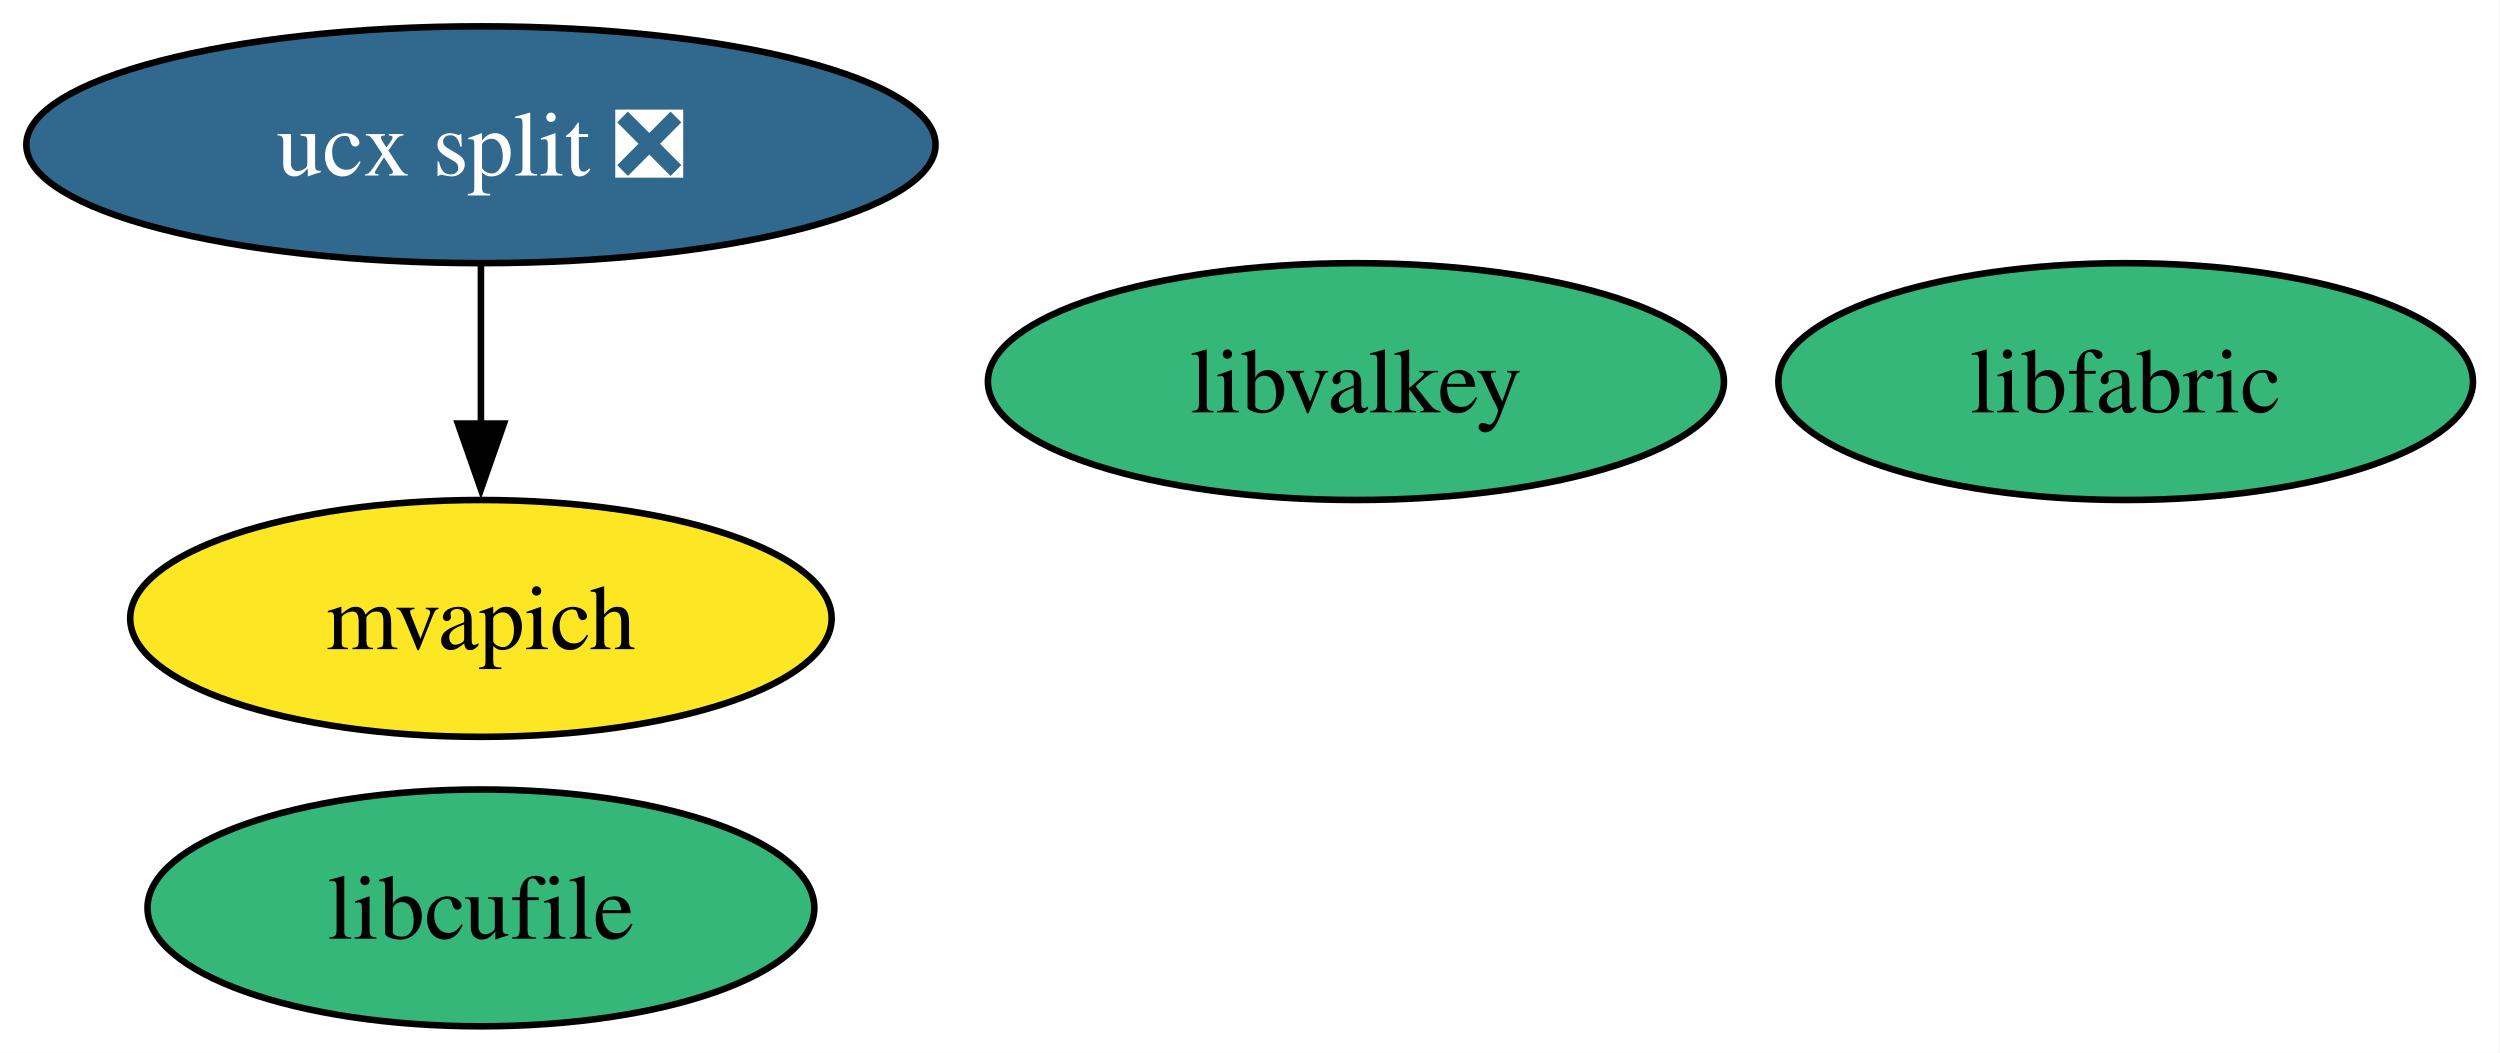
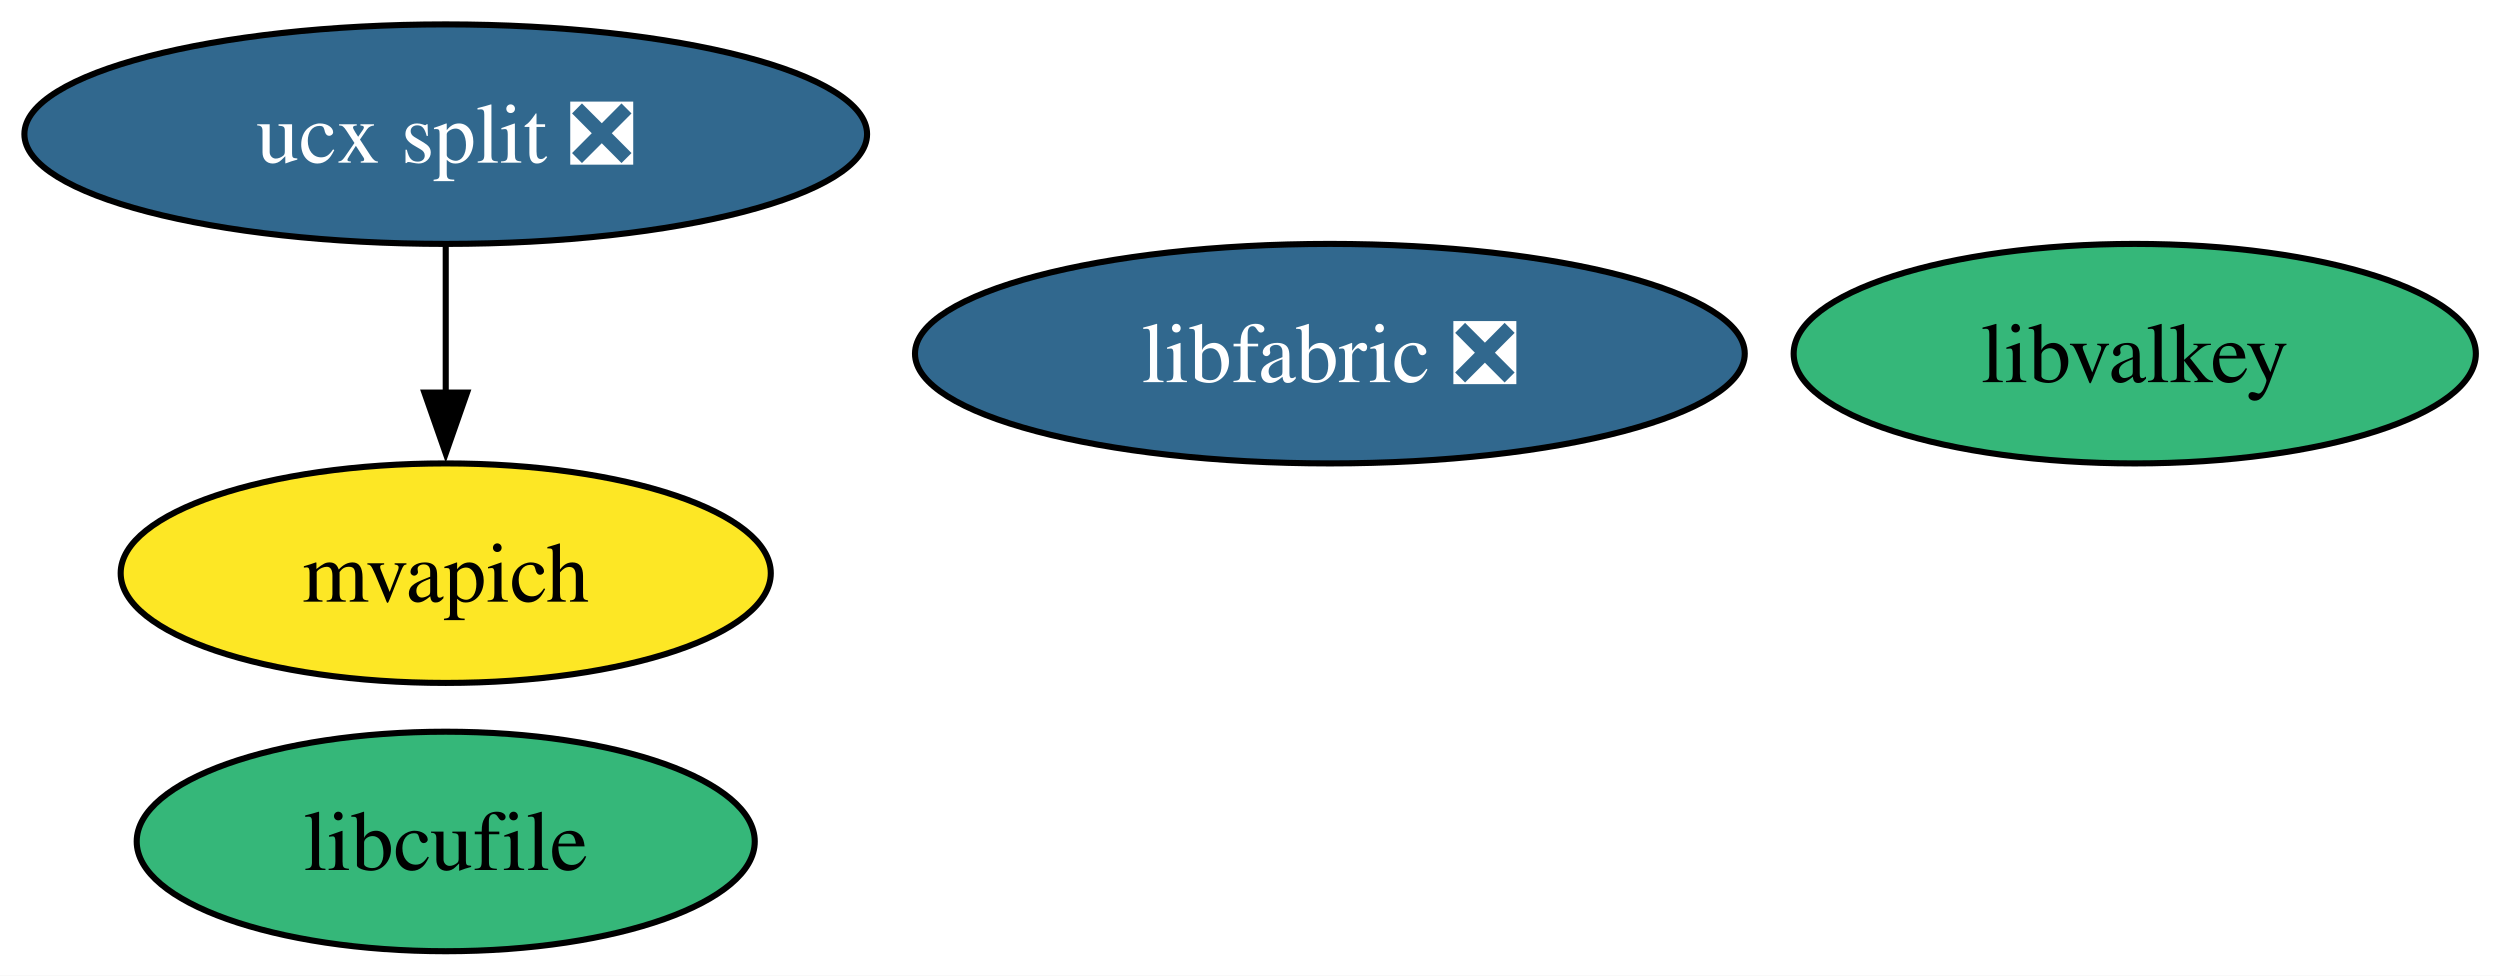
- <svg xmlns="http://www.w3.org/2000/svg" xmlns:xlink="http://www.w3.org/1999/xlink" width="380pt" height="160pt" viewBox="0.00 0.00 380.00 160.00">
+ <svg xmlns="http://www.w3.org/2000/svg" xmlns:xlink="http://www.w3.org/1999/xlink" width="410pt" height="160pt" viewBox="0.00 0.00 410.00 160.00">
  <g id="graph0" class="graph" transform="scale(1 1) rotate(0) translate(4 156)">
-     <polygon fill="white" stroke="none" points="-4,4 -4,-156 375.88,-156 375.88,4 -4,4" />
+     <polygon fill="white" stroke="none" points="-4,4 -4,-156 406.04,-156 406.04,4 -4,4" />
    <g id="node1" class="node">
      <g id="a_node1">
        <a xlink:href="https://github.com/conda-forge/ucx-split-feedstock/pull/230" xlink:title="ucx split ❎">
          <ellipse fill="#31688e" stroke="black" cx="69.1" cy="-134" rx="69.1" ry="18" />
          <text xml:space="preserve" text-anchor="middle" x="69.1" y="-129.32" font-family="Times,serif" font-size="14.00" fill="white">ucx split ❎</text>
        </a>
      </g>
    </g>
    <g id="node3" class="node">
      <g id="a_node3">
        <a xlink:href="https://github.com/conda-forge/mvapich-feedstock" xlink:title="mvapich">
          <ellipse fill="#fde725" stroke="black" cx="69.1" cy="-62" rx="53.31" ry="18" />
          <text xml:space="preserve" text-anchor="middle" x="69.1" y="-57.33" font-family="Times,serif" font-size="14.00">mvapich</text>
        </a>
      </g>
    </g>
    <g id="edge1" class="edge">
      <path fill="none" stroke="black" d="M69.1,-115.7C69.1,-108.41 69.1,-99.73 69.1,-91.54" />
      <polygon fill="black" stroke="black" points="72.6,-91.62 69.1,-81.62 65.6,-91.62 72.6,-91.62" />
    </g>
    <g id="node2" class="node">
      <g id="a_node2">
        <a xlink:href="https://github.com/conda-forge/libcufile-feedstock" xlink:title="libcufile">
          <ellipse fill="#35b779" stroke="black" cx="69.1" cy="-18" rx="50.68" ry="18" />
          <text xml:space="preserve" text-anchor="middle" x="69.1" y="-13.32" font-family="Times,serif" font-size="14.00">libcufile</text>
        </a>
      </g>
    </g>
    <g id="node4" class="node">
      <g id="a_node4">
-         <a xlink:href="https://github.com/conda-forge/libfabric-feedstock" xlink:title="libfabric">
-           <ellipse fill="#35b779" stroke="black" cx="319.1" cy="-98" rx="52.79" ry="18" />
-           <text xml:space="preserve" text-anchor="middle" x="319.1" y="-93.33" font-family="Times,serif" font-size="14.00">libfabric</text>
+         <a xlink:href="https://github.com/conda-forge/libfabric-feedstock/pull/33" xlink:title="libfabric ❎">
+           <ellipse fill="#31688e" stroke="black" cx="214.1" cy="-98" rx="68.04" ry="18" />
+           <text xml:space="preserve" text-anchor="middle" x="214.1" y="-93.33" font-family="Times,serif" font-size="14.00" fill="white">libfabric ❎</text>
        </a>
      </g>
    </g>
    <g id="node5" class="node">
      <g id="a_node5">
        <a xlink:href="https://github.com/conda-forge/libvalkey-feedstock" xlink:title="libvalkey">
-           <ellipse fill="#35b779" stroke="black" cx="202.1" cy="-98" rx="55.94" ry="18" />
-           <text xml:space="preserve" text-anchor="middle" x="202.1" y="-93.33" font-family="Times,serif" font-size="14.00">libvalkey</text>
+           <ellipse fill="#35b779" stroke="black" cx="346.1" cy="-98" rx="55.94" ry="18" />
+           <text xml:space="preserve" text-anchor="middle" x="346.1" y="-93.33" font-family="Times,serif" font-size="14.00">libvalkey</text>
        </a>
      </g>
    </g>
  </g>
</svg>
